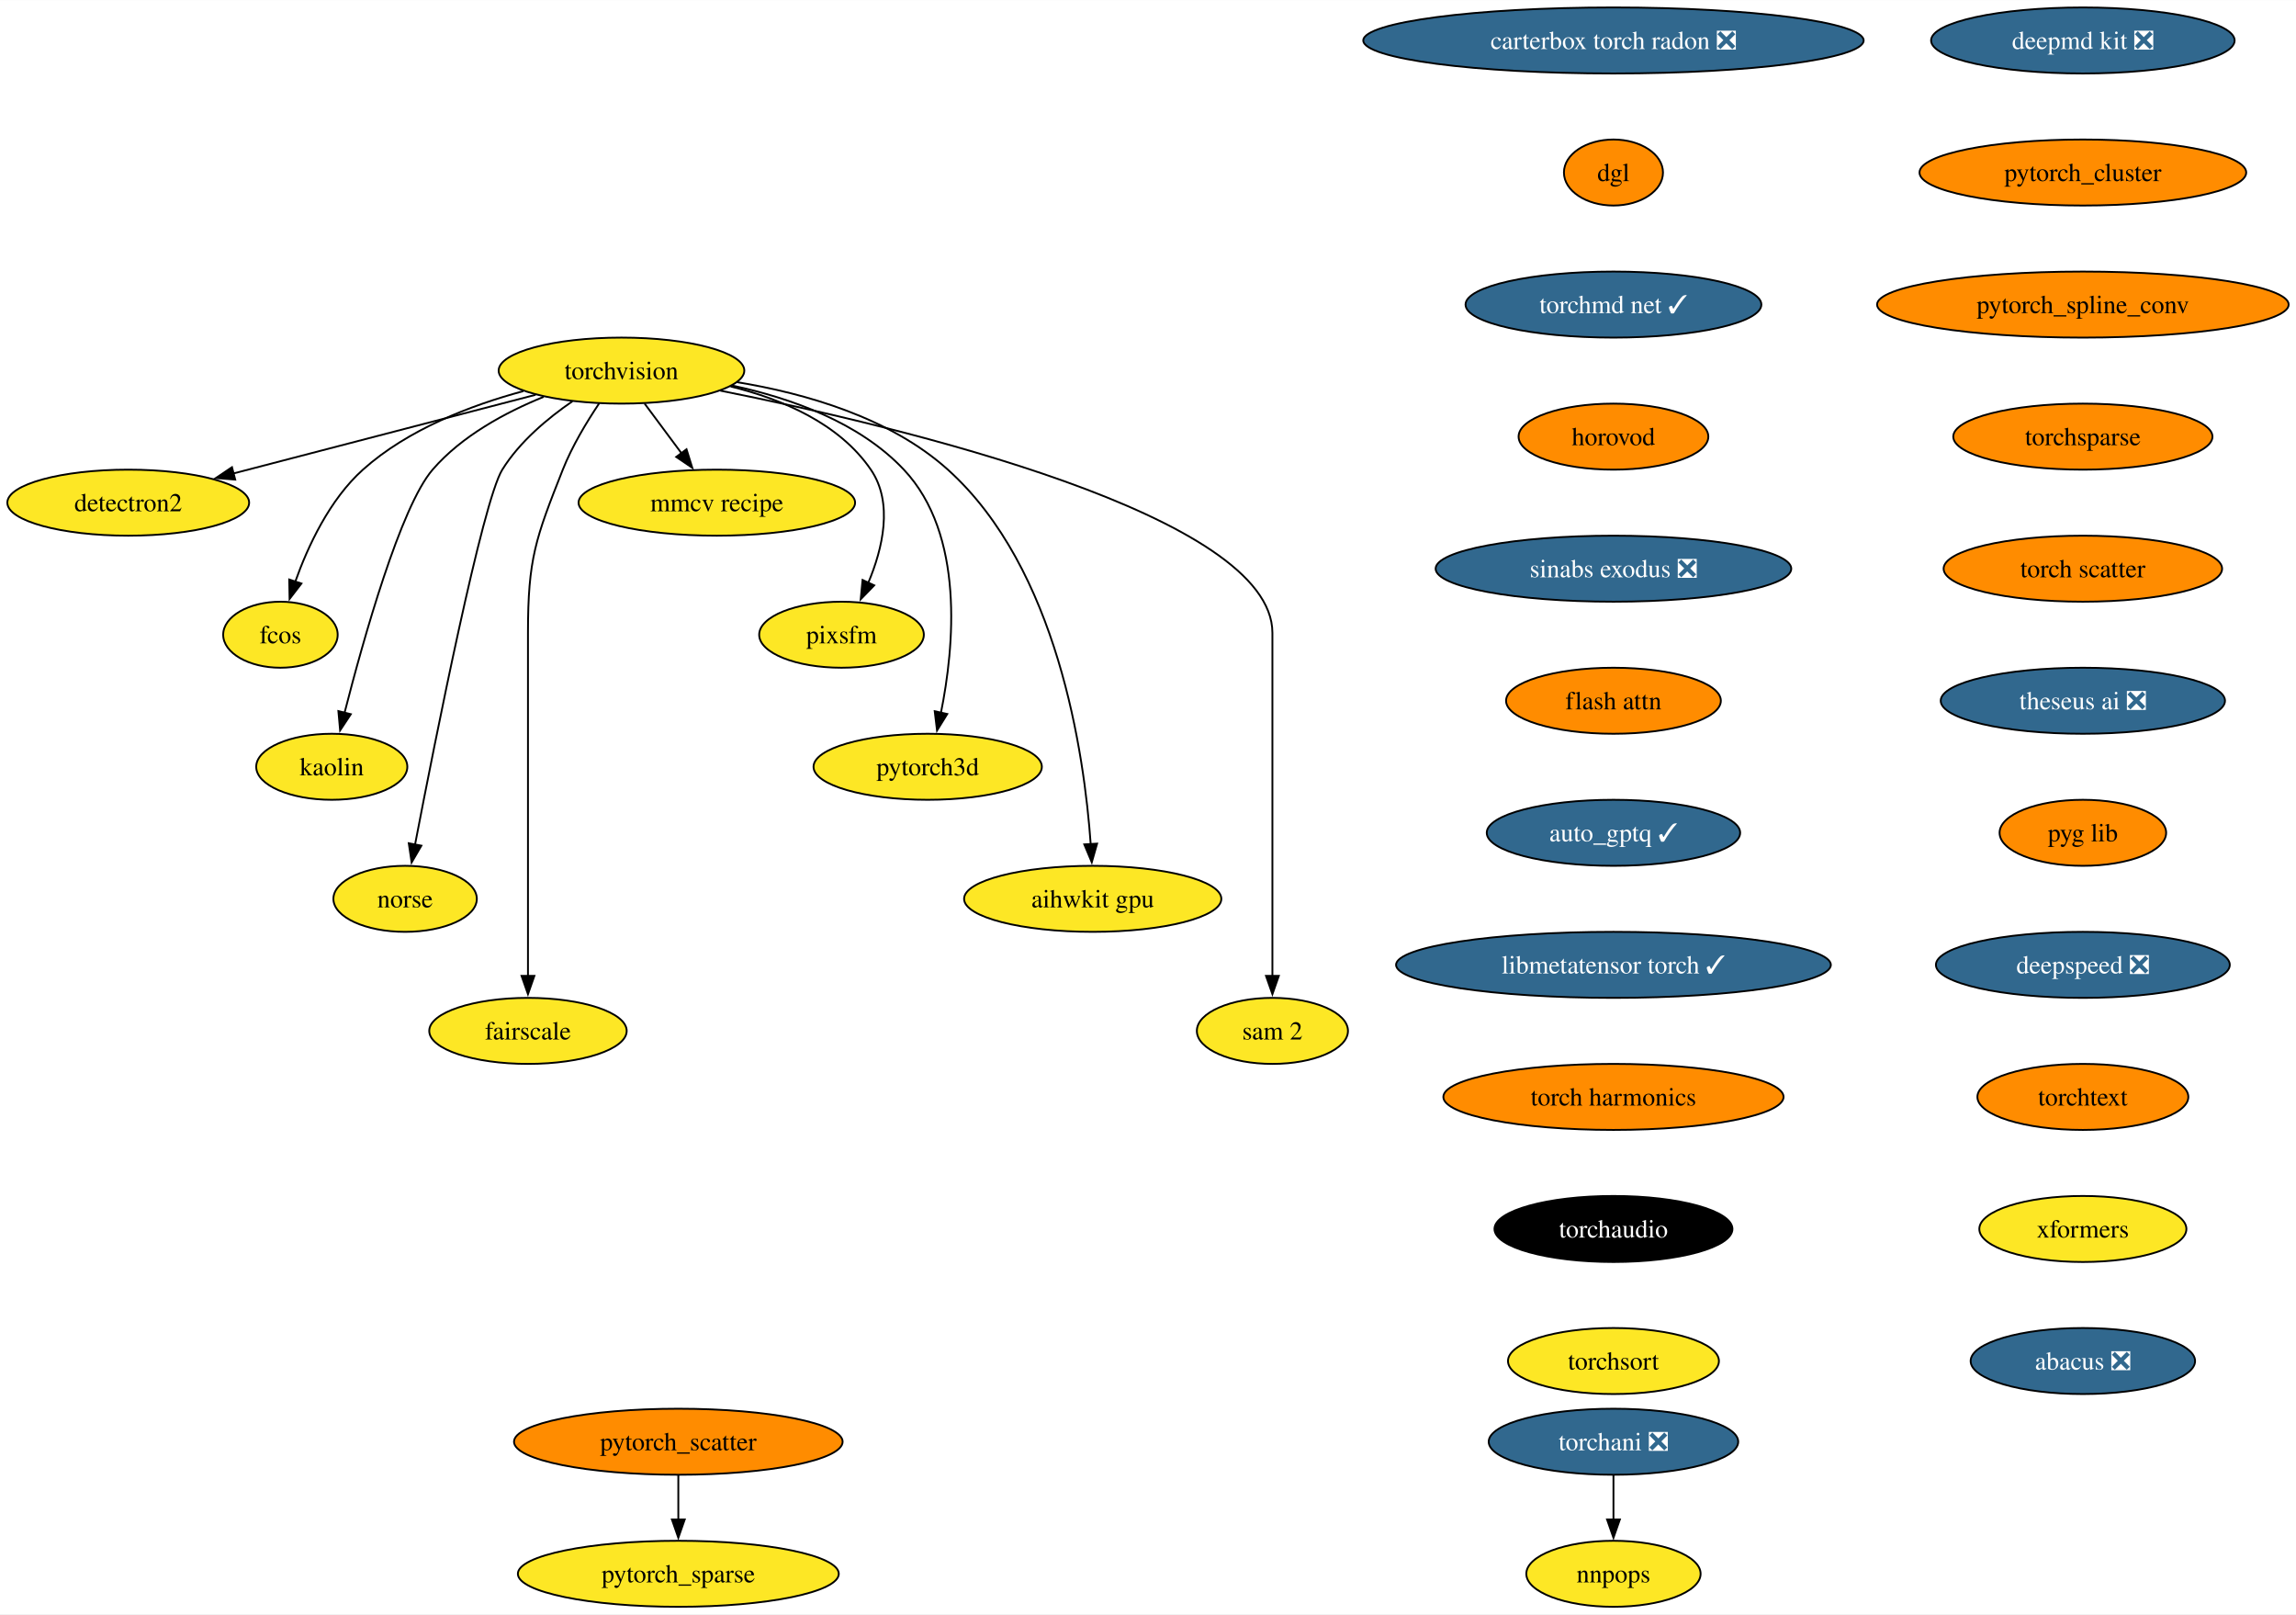
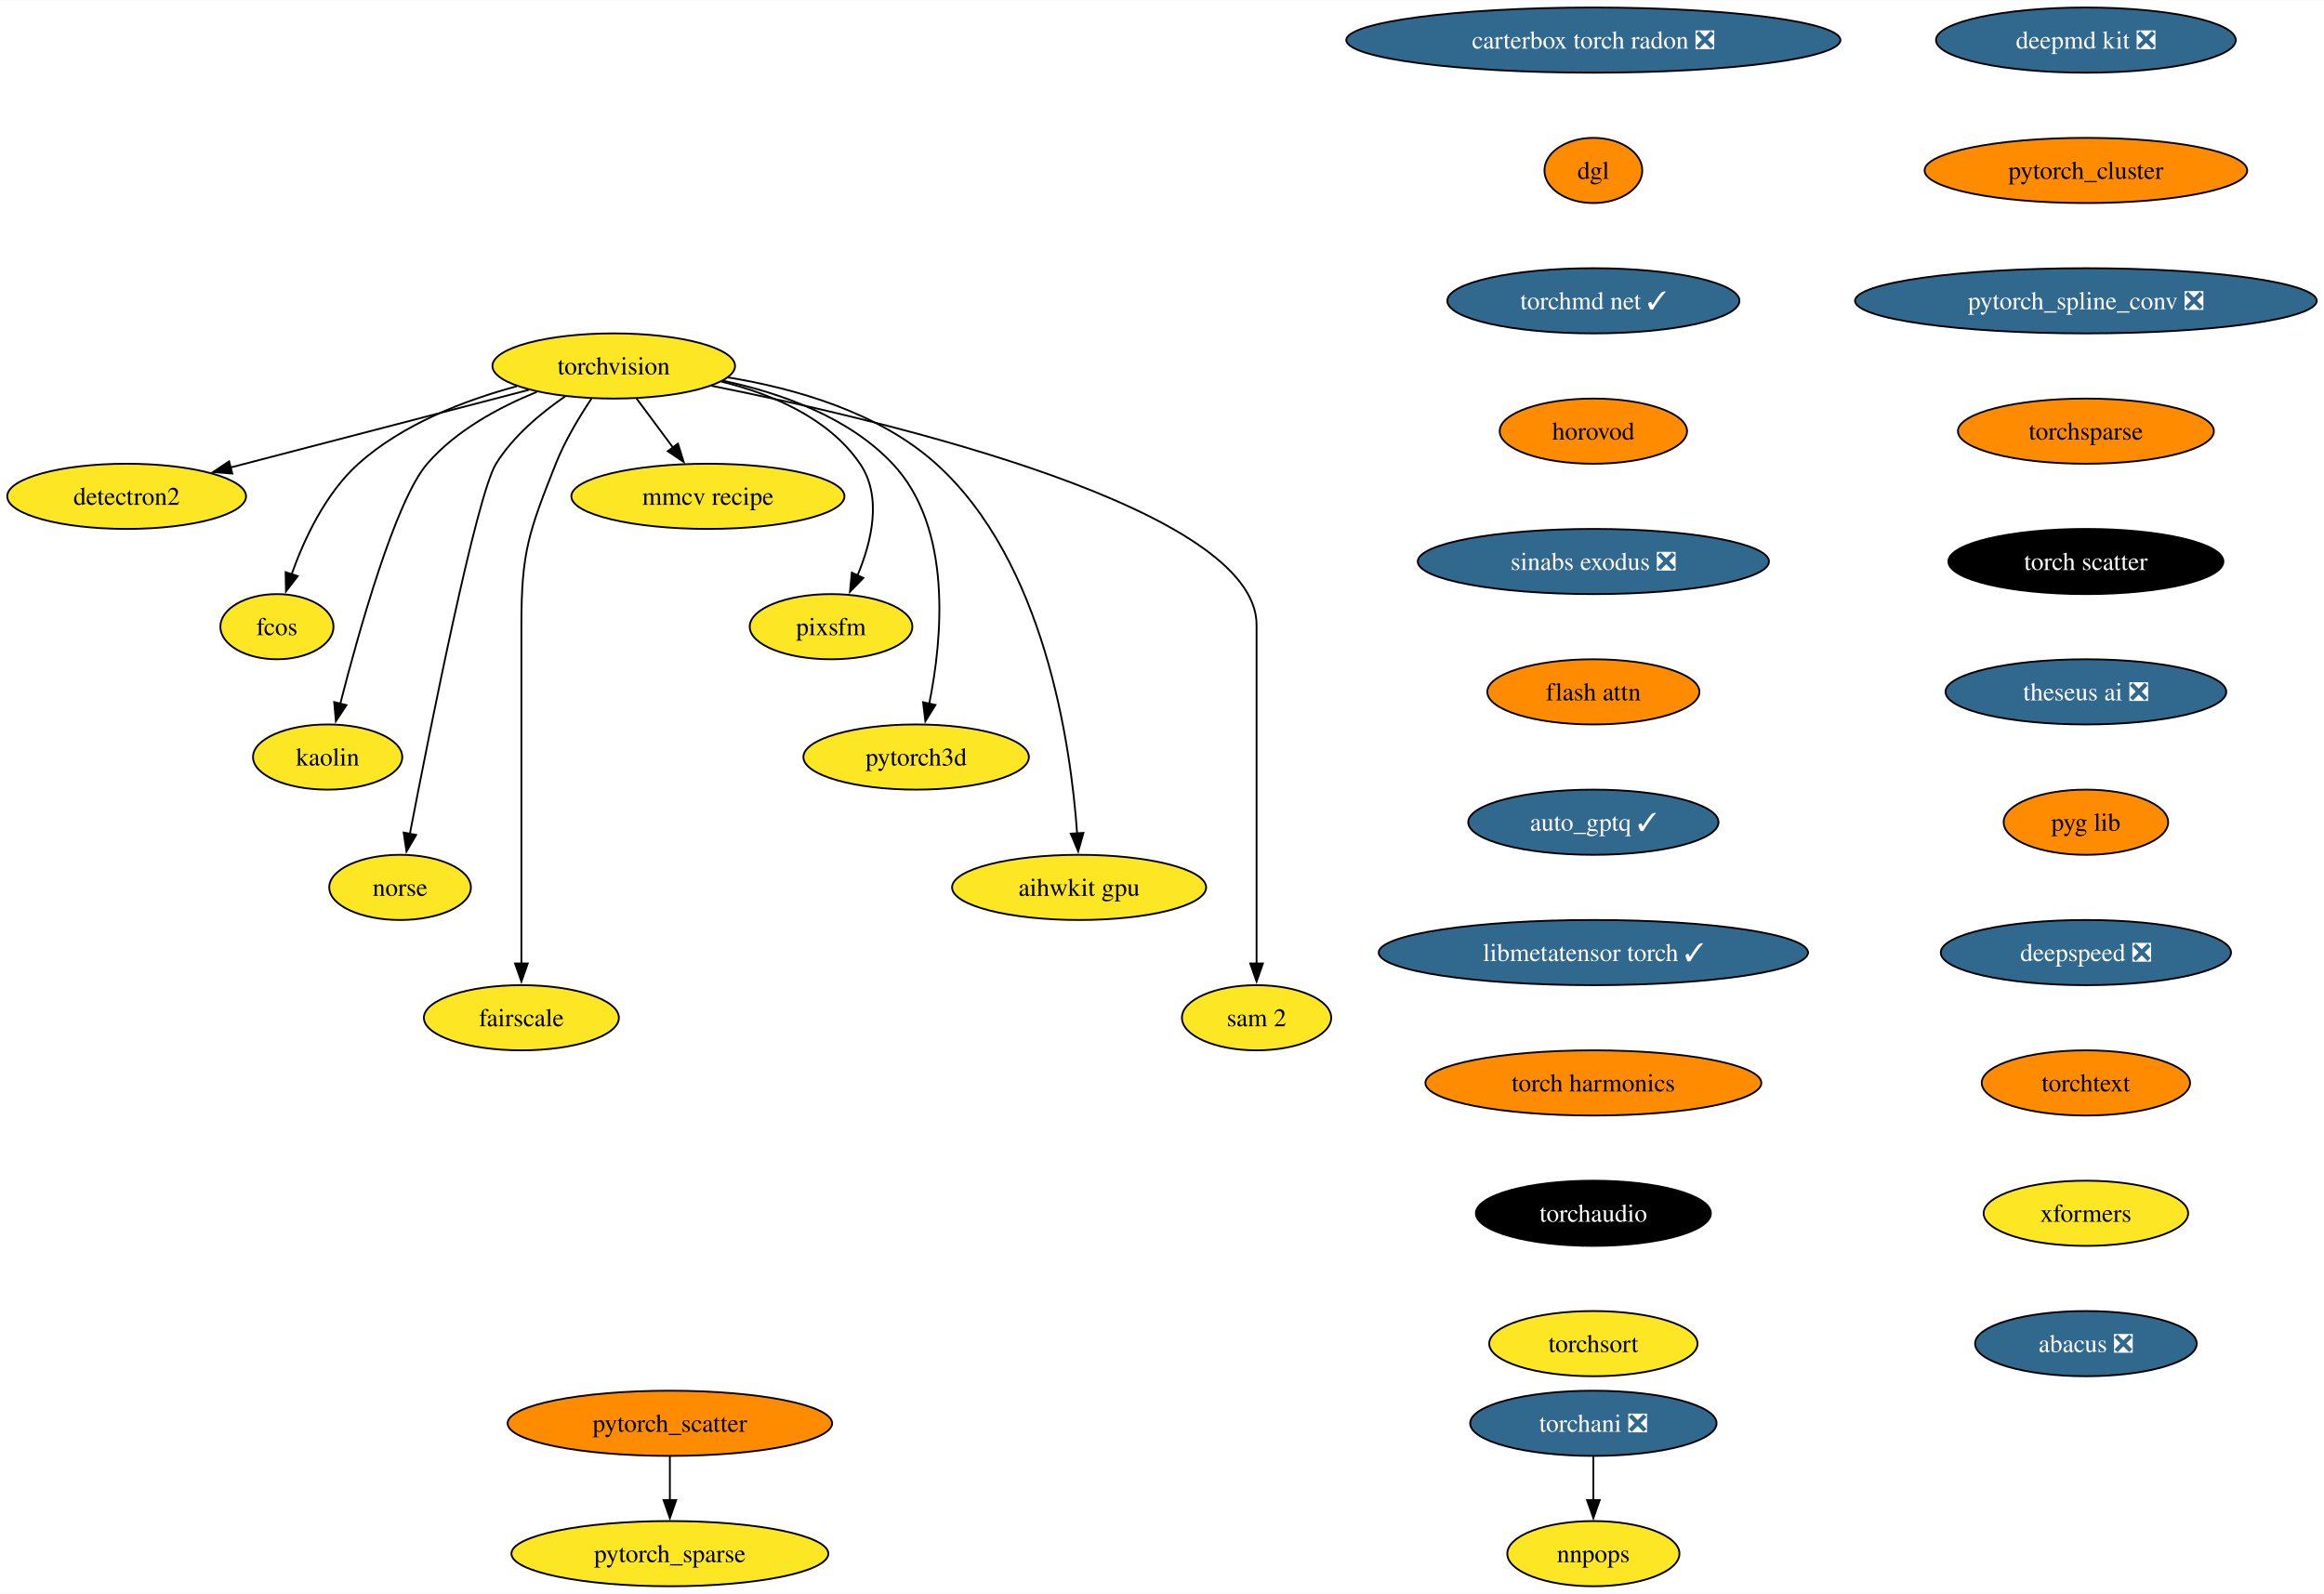
- <svg xmlns="http://www.w3.org/2000/svg" xmlns:xlink="http://www.w3.org/1999/xlink" width="1252pt" height="880pt" viewBox="0.00 0.00 1252.18 880.00">
+ <svg xmlns="http://www.w3.org/2000/svg" xmlns:xlink="http://www.w3.org/1999/xlink" width="1283pt" height="880pt" viewBox="0.00 0.00 1283.43 880.00">
  <g id="graph0" class="graph" transform="scale(1 1) rotate(0) translate(4 876)">
-     <polygon fill="white" stroke="none" points="-4,4 -4,-876 1248.18,-876 1248.18,4 -4,4" />
+     <polygon fill="white" stroke="none" points="-4,4 -4,-876 1279.43,-876 1279.43,4 -4,4" />
    <g id="node1" class="node">
      <g id="a_node1">
        <a xlink:href="https://github.com/conda-forge/torchvision-feedstock" xlink:title="torchvision">
          <ellipse fill="#fde725" stroke="black" cx="334.94" cy="-674" rx="66.99" ry="18" />
          <text text-anchor="middle" x="334.94" y="-669.33" font-family="Times,serif" font-size="14.00">torchvision</text>
        </a>
      </g>
    </g>
    <g id="node2" class="node">
      <g id="a_node2">
        <a xlink:href="https://github.com/conda-forge/detectron2-feedstock" xlink:title="detectron2">
          <ellipse fill="#fde725" stroke="black" cx="65.94" cy="-602" rx="65.94" ry="18" />
          <text text-anchor="middle" x="65.94" y="-597.33" font-family="Times,serif" font-size="14.00">detectron2</text>
        </a>
      </g>
    </g>
    <g id="edge1" class="edge">
      <path fill="none" stroke="black" d="M288.08,-660.81C242.28,-648.89 172.45,-630.72 123.34,-617.94" />
      <polygon fill="black" stroke="black" points="124.28,-614.57 113.72,-615.43 122.52,-621.34 124.28,-614.57" />
    </g>
    <g id="node3" class="node">
      <g id="a_node3">
        <a xlink:href="https://github.com/conda-forge/fcos-feedstock" xlink:title="fcos">
          <ellipse fill="#fde725" stroke="black" cx="148.94" cy="-530" rx="31.22" ry="18" />
          <text text-anchor="middle" x="148.94" y="-525.33" font-family="Times,serif" font-size="14.00">fcos</text>
        </a>
      </g>
    </g>
    <g id="edge2" class="edge">
      <path fill="none" stroke="black" d="M281.42,-662.81C252.74,-655.08 218.37,-641.91 193.94,-620 175.73,-603.67 163.91,-578.26 156.98,-558.76" />
      <polygon fill="black" stroke="black" points="160.39,-557.92 153.93,-549.52 153.74,-560.11 160.39,-557.92" />
    </g>
    <g id="node4" class="node">
      <g id="a_node4">
        <a xlink:href="https://github.com/conda-forge/kaolin-feedstock" xlink:title="kaolin">
          <ellipse fill="#fde725" stroke="black" cx="176.94" cy="-458" rx="41.21" ry="18" />
          <text text-anchor="middle" x="176.94" y="-453.32" font-family="Times,serif" font-size="14.00">kaolin</text>
        </a>
      </g>
    </g>
    <g id="edge3" class="edge">
      <path fill="none" stroke="black" d="M292.49,-659.69C271.72,-651.26 247.84,-638.42 231.94,-620 214.5,-599.81 194.28,-527.93 183.89,-487.37" />
      <polygon fill="black" stroke="black" points="187.33,-486.67 181.49,-477.83 180.54,-488.38 187.33,-486.67" />
    </g>
    <g id="node5" class="node">
      <g id="a_node5">
        <a xlink:href="https://github.com/conda-forge/norse-feedstock" xlink:title="norse">
          <ellipse fill="#fde725" stroke="black" cx="216.94" cy="-386" rx="39.11" ry="18" />
          <text text-anchor="middle" x="216.94" y="-381.32" font-family="Times,serif" font-size="14.00">norse</text>
        </a>
      </g>
    </g>
    <g id="edge4" class="edge">
      <path fill="none" stroke="black" d="M308.18,-657.27C294.75,-648.05 279.38,-635.22 269.94,-620 259.15,-602.6 233.49,-473.5 222.3,-415.3" />
      <polygon fill="black" stroke="black" points="225.81,-414.99 220.49,-405.83 218.93,-416.31 225.81,-414.99" />
    </g>
    <g id="node6" class="node">
      <g id="a_node6">
        <a xlink:href="https://github.com/conda-forge/fairscale-feedstock" xlink:title="fairscale">
          <ellipse fill="#fde725" stroke="black" cx="283.94" cy="-314" rx="53.84" ry="18" />
          <text text-anchor="middle" x="283.94" y="-309.32" font-family="Times,serif" font-size="14.00">fairscale</text>
        </a>
      </g>
    </g>
    <g id="edge5" class="edge">
      <path fill="none" stroke="black" d="M322.74,-656.09C316,-646.04 308,-632.79 302.94,-620 288.06,-582.39 283.94,-571.45 283.94,-531 283.94,-531 283.94,-531 283.94,-457 283.94,-417.74 283.94,-372.38 283.94,-343.69" />
      <polygon fill="black" stroke="black" points="287.44,-344 283.94,-334 280.44,-344 287.44,-344" />
    </g>
    <g id="node7" class="node">
      <g id="a_node7">
        <a xlink:href="https://github.com/conda-forge/mmcv-recipe-feedstock" xlink:title="mmcv recipe">
          <ellipse fill="#fde725" stroke="black" cx="386.94" cy="-602" rx="75.41" ry="18" />
          <text text-anchor="middle" x="386.94" y="-597.33" font-family="Times,serif" font-size="14.00">mmcv recipe</text>
        </a>
      </g>
    </g>
    <g id="edge6" class="edge">
      <path fill="none" stroke="black" d="M347.53,-656.05C353.59,-647.89 361,-637.91 367.76,-628.82" />
      <polygon fill="black" stroke="black" points="370.41,-631.12 373.56,-621 364.79,-626.94 370.41,-631.12" />
    </g>
    <g id="node8" class="node">
      <g id="a_node8">
        <a xlink:href="https://github.com/conda-forge/pixsfm-feedstock" xlink:title="pixsfm">
          <ellipse fill="#fde725" stroke="black" cx="454.94" cy="-530" rx="44.9" ry="18" />
          <text text-anchor="middle" x="454.94" y="-525.33" font-family="Times,serif" font-size="14.00">pixsfm</text>
        </a>
      </g>
    </g>
    <g id="edge7" class="edge">
      <path fill="none" stroke="black" d="M394.43,-665.36C422.57,-658.43 453.71,-645.21 470.94,-620 483.31,-601.91 477.43,-577.08 469.52,-558.25" />
      <polygon fill="black" stroke="black" points="472.77,-556.92 465.4,-549.32 466.42,-559.86 472.77,-556.92" />
    </g>
    <g id="node9" class="node">
      <g id="a_node9">
        <a xlink:href="https://github.com/conda-forge/pytorch3d-feedstock" xlink:title="pytorch3d">
          <ellipse fill="#fde725" stroke="black" cx="501.94" cy="-458" rx="62.26" ry="18" />
          <text text-anchor="middle" x="501.94" y="-453.32" font-family="Times,serif" font-size="14.00">pytorch3d</text>
        </a>
      </g>
    </g>
    <g id="edge8" class="edge">
      <path fill="none" stroke="black" d="M395.23,-665.87C427.13,-659.08 464.62,-645.84 488.94,-620 522.27,-584.59 516.41,-523.29 509.16,-487.41" />
      <polygon fill="black" stroke="black" points="512.61,-486.78 507.03,-477.77 505.77,-488.29 512.61,-486.78" />
    </g>
    <g id="node10" class="node">
      <g id="a_node10">
        <a xlink:href="https://github.com/conda-forge/aihwkit-gpu-feedstock" xlink:title="aihwkit gpu">
          <ellipse fill="#fde725" stroke="black" cx="591.94" cy="-386" rx="70.15" ry="18" />
          <text text-anchor="middle" x="591.94" y="-381.32" font-family="Times,serif" font-size="14.00">aihwkit gpu</text>
        </a>
      </g>
    </g>
    <g id="edge9" class="edge">
      <path fill="none" stroke="black" d="M397.93,-667.71C435.31,-661.57 481.42,-648.36 512.94,-620 572.8,-566.14 587.34,-465.25 590.84,-415.8" />
      <polygon fill="black" stroke="black" points="594.33,-416.1 591.43,-405.91 587.34,-415.69 594.33,-416.1" />
    </g>
    <g id="node11" class="node">
      <g id="a_node11">
        <a xlink:href="https://github.com/conda-forge/sam-2-feedstock" xlink:title="sam 2">
          <ellipse fill="#fde725" stroke="black" cx="689.94" cy="-314" rx="41.21" ry="18" />
          <text text-anchor="middle" x="689.94" y="-309.32" font-family="Times,serif" font-size="14.00">sam 2</text>
        </a>
      </g>
    </g>
    <g id="edge10" class="edge">
      <path fill="none" stroke="black" d="M388.86,-663.07C488.17,-643.24 689.94,-595.06 689.94,-531 689.94,-531 689.94,-531 689.94,-457 689.94,-417.74 689.94,-372.38 689.94,-343.69" />
      <polygon fill="black" stroke="black" points="693.44,-344 689.94,-334 686.44,-344 693.44,-344" />
    </g>
    <g id="node12" class="node">
      <g id="a_node12">
        <a xlink:href="https://github.com/conda-forge/deepmd-kit-feedstock/pull/92" xlink:title="deepmd kit ❎">
-           <ellipse fill="#31688e" stroke="black" cx="1131.94" cy="-854" rx="82.77" ry="18" />
-           <text text-anchor="middle" x="1131.94" y="-849.33" font-family="Times,serif" font-size="14.00" fill="white">deepmd kit ❎</text>
+           <ellipse fill="#31688e" stroke="black" cx="1147.94" cy="-854" rx="82.77" ry="18" />
+           <text text-anchor="middle" x="1147.94" y="-849.33" font-family="Times,serif" font-size="14.00" fill="white">deepmd kit ❎</text>
        </a>
      </g>
    </g>
    <g id="node13" class="node">
      <g id="a_node13">
        <a xlink:href="https://github.com/conda-forge/pytorch_cluster-feedstock" xlink:title="pytorch_cluster">
-           <ellipse fill="#ff8c00" stroke="black" cx="1131.94" cy="-782" rx="89.09" ry="18" />
-           <text text-anchor="middle" x="1131.94" y="-777.33" font-family="Times,serif" font-size="14.00">pytorch_cluster</text>
+           <ellipse fill="#ff8c00" stroke="black" cx="1147.94" cy="-782" rx="89.09" ry="18" />
+           <text text-anchor="middle" x="1147.94" y="-777.33" font-family="Times,serif" font-size="14.00">pytorch_cluster</text>
        </a>
      </g>
    </g>
    <g id="node14" class="node">
      <g id="a_node14">
-         <a xlink:href="https://github.com/conda-forge/pytorch_spline_conv-feedstock" xlink:title="pytorch_spline_conv">
-           <ellipse fill="#ff8c00" stroke="black" cx="1131.94" cy="-710" rx="112.24" ry="18" />
-           <text text-anchor="middle" x="1131.94" y="-705.33" font-family="Times,serif" font-size="14.00">pytorch_spline_conv</text>
+         <a xlink:href="https://github.com/conda-forge/pytorch_spline_conv-feedstock/pull/42" xlink:title="pytorch_spline_conv ❎">
+           <ellipse fill="#31688e" stroke="black" cx="1147.94" cy="-710" rx="127.49" ry="18" />
+           <text text-anchor="middle" x="1147.94" y="-705.33" font-family="Times,serif" font-size="14.00" fill="white">pytorch_spline_conv ❎</text>
        </a>
      </g>
    </g>
    <g id="node17" class="node">
      <g id="a_node17">
        <a xlink:href="https://github.com/conda-forge/torchsparse-feedstock" xlink:title="torchsparse">
-           <ellipse fill="#ff8c00" stroke="black" cx="1131.94" cy="-638" rx="70.68" ry="18" />
-           <text text-anchor="middle" x="1131.94" y="-633.33" font-family="Times,serif" font-size="14.00">torchsparse</text>
+           <ellipse fill="#ff8c00" stroke="black" cx="1147.94" cy="-638" rx="70.68" ry="18" />
+           <text text-anchor="middle" x="1147.94" y="-633.33" font-family="Times,serif" font-size="14.00">torchsparse</text>
        </a>
      </g>
    </g>
    <g id="node15" class="node">
      <g id="a_node15">
        <a xlink:href="https://github.com/conda-forge/pytorch_scatter-feedstock" xlink:title="pytorch_scatter">
          <ellipse fill="#ff8c00" stroke="black" cx="365.94" cy="-90" rx="89.61" ry="18" />
          <text text-anchor="middle" x="365.94" y="-85.33" font-family="Times,serif" font-size="14.00">pytorch_scatter</text>
        </a>
      </g>
    </g>
    <g id="node16" class="node">
      <g id="a_node16">
        <a xlink:href="https://github.com/conda-forge/pytorch_sparse-feedstock" xlink:title="pytorch_sparse">
          <ellipse fill="#fde725" stroke="black" cx="365.94" cy="-18" rx="87.51" ry="18" />
          <text text-anchor="middle" x="365.94" y="-13.32" font-family="Times,serif" font-size="14.00">pytorch_sparse</text>
        </a>
      </g>
    </g>
    <g id="edge13" class="edge">
      <path fill="none" stroke="black" d="M365.94,-71.7C365.94,-64.41 365.94,-55.73 365.94,-47.54" />
      <polygon fill="black" stroke="black" points="369.44,-47.62 365.94,-37.62 362.44,-47.62 369.44,-47.62" />
    </g>
    <g id="node20" class="node">
      <g id="a_node20">
        <a xlink:href="https://github.com/conda-forge/torch-scatter-feedstock" xlink:title="torch scatter">
-           <ellipse fill="#ff8c00" stroke="black" cx="1131.94" cy="-566" rx="75.94" ry="18" />
-           <text text-anchor="middle" x="1131.94" y="-561.33" font-family="Times,serif" font-size="14.00">torch scatter</text>
+           <ellipse fill="#000000" stroke="black" cx="1147.94" cy="-566" rx="75.94" ry="18" />
+           <text text-anchor="middle" x="1147.94" y="-561.33" font-family="Times,serif" font-size="14.00" fill="white">torch scatter</text>
        </a>
      </g>
    </g>
    <g id="node18" class="node">
      <g id="a_node18">
        <a xlink:href="https://github.com/conda-forge/torchani-feedstock/pull/45" xlink:title="torchani ❎">
          <ellipse fill="#31688e" stroke="black" cx="875.94" cy="-90" rx="68.04" ry="18" />
          <text text-anchor="middle" x="875.94" y="-85.33" font-family="Times,serif" font-size="14.00" fill="white">torchani ❎</text>
        </a>
      </g>
    </g>
    <g id="node19" class="node">
      <g id="a_node19">
        <a xlink:href="https://github.com/conda-forge/nnpops-feedstock" xlink:title="nnpops">
          <ellipse fill="#fde725" stroke="black" cx="875.94" cy="-18" rx="47.53" ry="18" />
          <text text-anchor="middle" x="875.94" y="-13.32" font-family="Times,serif" font-size="14.00">nnpops</text>
        </a>
      </g>
    </g>
    <g id="edge15" class="edge">
      <path fill="none" stroke="black" d="M875.94,-71.7C875.94,-64.41 875.94,-55.73 875.94,-47.54" />
      <polygon fill="black" stroke="black" points="879.44,-47.62 875.94,-37.62 872.44,-47.62 879.44,-47.62" />
    </g>
    <g id="node21" class="node">
      <g id="a_node21">
        <a xlink:href="https://github.com/conda-forge/theseus-ai-feedstock/pull/25" xlink:title="theseus ai ❎">
-           <ellipse fill="#31688e" stroke="black" cx="1131.94" cy="-494" rx="77.52" ry="18" />
-           <text text-anchor="middle" x="1131.94" y="-489.32" font-family="Times,serif" font-size="14.00" fill="white">theseus ai ❎</text>
+           <ellipse fill="#31688e" stroke="black" cx="1147.94" cy="-494" rx="77.52" ry="18" />
+           <text text-anchor="middle" x="1147.94" y="-489.32" font-family="Times,serif" font-size="14.00" fill="white">theseus ai ❎</text>
        </a>
      </g>
    </g>
    <g id="node22" class="node">
      <g id="a_node22">
        <a xlink:href="https://github.com/conda-forge/pyg-lib-feedstock" xlink:title="pyg lib">
-           <ellipse fill="#ff8c00" stroke="black" cx="1131.94" cy="-422" rx="45.42" ry="18" />
-           <text text-anchor="middle" x="1131.94" y="-417.32" font-family="Times,serif" font-size="14.00">pyg lib</text>
+           <ellipse fill="#ff8c00" stroke="black" cx="1147.94" cy="-422" rx="45.42" ry="18" />
+           <text text-anchor="middle" x="1147.94" y="-417.32" font-family="Times,serif" font-size="14.00">pyg lib</text>
        </a>
      </g>
    </g>
    <g id="node23" class="node">
      <g id="a_node23">
        <a xlink:href="https://github.com/conda-forge/deepspeed-feedstock/pull/83" xlink:title="deepspeed ❎">
-           <ellipse fill="#31688e" stroke="black" cx="1131.94" cy="-350" rx="80.14" ry="18" />
-           <text text-anchor="middle" x="1131.94" y="-345.32" font-family="Times,serif" font-size="14.00" fill="white">deepspeed ❎</text>
+           <ellipse fill="#31688e" stroke="black" cx="1147.94" cy="-350" rx="80.14" ry="18" />
+           <text text-anchor="middle" x="1147.94" y="-345.32" font-family="Times,serif" font-size="14.00" fill="white">deepspeed ❎</text>
        </a>
      </g>
    </g>
    <g id="node24" class="node">
      <g id="a_node24">
        <a xlink:href="https://github.com/conda-forge/torchtext-feedstock" xlink:title="torchtext">
-           <ellipse fill="#ff8c00" stroke="black" cx="1131.94" cy="-278" rx="57.52" ry="18" />
-           <text text-anchor="middle" x="1131.94" y="-273.32" font-family="Times,serif" font-size="14.00">torchtext</text>
+           <ellipse fill="#ff8c00" stroke="black" cx="1147.94" cy="-278" rx="57.52" ry="18" />
+           <text text-anchor="middle" x="1147.94" y="-273.32" font-family="Times,serif" font-size="14.00">torchtext</text>
        </a>
      </g>
    </g>
    <g id="node25" class="node">
      <g id="a_node25">
        <a xlink:href="https://github.com/conda-forge/xformers-feedstock" xlink:title="xformers">
-           <ellipse fill="#fde725" stroke="black" cx="1131.94" cy="-206" rx="56.47" ry="18" />
-           <text text-anchor="middle" x="1131.94" y="-201.33" font-family="Times,serif" font-size="14.00">xformers</text>
+           <ellipse fill="#fde725" stroke="black" cx="1147.94" cy="-206" rx="56.47" ry="18" />
+           <text text-anchor="middle" x="1147.94" y="-201.33" font-family="Times,serif" font-size="14.00">xformers</text>
        </a>
      </g>
    </g>
    <g id="node26" class="node">
      <g id="a_node26">
        <a xlink:href="https://github.com/conda-forge/abacus-feedstock/pull/55" xlink:title="abacus ❎">
-           <ellipse fill="#31688e" stroke="black" cx="1131.94" cy="-134" rx="61.2" ry="18" />
-           <text text-anchor="middle" x="1131.94" y="-129.32" font-family="Times,serif" font-size="14.00" fill="white">abacus ❎</text>
+           <ellipse fill="#31688e" stroke="black" cx="1147.94" cy="-134" rx="61.2" ry="18" />
+           <text text-anchor="middle" x="1147.94" y="-129.32" font-family="Times,serif" font-size="14.00" fill="white">abacus ❎</text>
        </a>
      </g>
    </g>
    <g id="node27" class="node">
      <g id="a_node27">
        <a xlink:href="https://github.com/conda-forge/carterbox-torch-radon-feedstock/pull/17" xlink:title="carterbox torch radon ❎">
          <ellipse fill="#31688e" stroke="black" cx="875.94" cy="-854" rx="136.44" ry="18" />
          <text text-anchor="middle" x="875.94" y="-849.33" font-family="Times,serif" font-size="14.00" fill="white">carterbox torch radon ❎</text>
        </a>
      </g>
    </g>
    <g id="node28" class="node">
      <g id="a_node28">
        <a xlink:href="https://github.com/conda-forge/dgl-feedstock" xlink:title="dgl">
          <ellipse fill="#ff8c00" stroke="black" cx="875.94" cy="-782" rx="27.01" ry="18" />
          <text text-anchor="middle" x="875.94" y="-777.33" font-family="Times,serif" font-size="14.00">dgl</text>
        </a>
      </g>
    </g>
    <g id="node29" class="node">
      <g id="a_node29">
        <a xlink:href="https://github.com/conda-forge/torchmd-net-feedstock/pull/50" xlink:title="torchmd net ✓">
          <ellipse fill="#31688e" stroke="black" cx="875.94" cy="-710" rx="80.67" ry="18" />
          <text text-anchor="middle" x="875.94" y="-705.33" font-family="Times,serif" font-size="14.00" fill="white">torchmd net ✓</text>
        </a>
      </g>
    </g>
    <g id="node30" class="node">
      <g id="a_node30">
        <a xlink:href="https://github.com/conda-forge/horovod-feedstock" xlink:title="horovod">
          <ellipse fill="#ff8c00" stroke="black" cx="875.94" cy="-638" rx="51.74" ry="18" />
          <text text-anchor="middle" x="875.94" y="-633.33" font-family="Times,serif" font-size="14.00">horovod</text>
        </a>
      </g>
    </g>
    <g id="node31" class="node">
      <g id="a_node31">
        <a xlink:href="https://github.com/conda-forge/sinabs-exodus-feedstock/pull/16" xlink:title="sinabs exodus ❎">
          <ellipse fill="#31688e" stroke="black" cx="875.94" cy="-566" rx="96.98" ry="18" />
          <text text-anchor="middle" x="875.94" y="-561.33" font-family="Times,serif" font-size="14.00" fill="white">sinabs exodus ❎</text>
        </a>
      </g>
    </g>
    <g id="node32" class="node">
      <g id="a_node32">
        <a xlink:href="https://github.com/conda-forge/flash-attn-feedstock" xlink:title="flash attn">
          <ellipse fill="#ff8c00" stroke="black" cx="875.94" cy="-494" rx="58.57" ry="18" />
          <text text-anchor="middle" x="875.94" y="-489.32" font-family="Times,serif" font-size="14.00">flash attn</text>
        </a>
      </g>
    </g>
    <g id="node33" class="node">
      <g id="a_node33">
        <a xlink:href="https://github.com/conda-forge/auto_gptq-feedstock/pull/15" xlink:title="auto_gptq ✓">
          <ellipse fill="#31688e" stroke="black" cx="875.94" cy="-422" rx="69.1" ry="18" />
          <text text-anchor="middle" x="875.94" y="-417.32" font-family="Times,serif" font-size="14.00" fill="white">auto_gptq ✓</text>
        </a>
      </g>
    </g>
    <g id="node34" class="node">
      <g id="a_node34">
        <a xlink:href="https://github.com/conda-forge/libmetatensor-torch-feedstock/pull/15" xlink:title="libmetatensor torch ✓">
          <ellipse fill="#31688e" stroke="black" cx="875.94" cy="-350" rx="118.55" ry="18" />
          <text text-anchor="middle" x="875.94" y="-345.32" font-family="Times,serif" font-size="14.00" fill="white">libmetatensor torch ✓</text>
        </a>
      </g>
    </g>
    <g id="node35" class="node">
      <g id="a_node35">
        <a xlink:href="https://github.com/conda-forge/torch-harmonics-feedstock" xlink:title="torch harmonics">
          <ellipse fill="#ff8c00" stroke="black" cx="875.94" cy="-278" rx="92.77" ry="18" />
          <text text-anchor="middle" x="875.94" y="-273.32" font-family="Times,serif" font-size="14.00">torch harmonics</text>
        </a>
      </g>
    </g>
    <g id="node36" class="node">
      <g id="a_node36">
        <a xlink:href="https://github.com/conda-forge/torchaudio-feedstock" xlink:title="torchaudio">
          <ellipse fill="#000000" stroke="black" cx="875.94" cy="-206" rx="64.89" ry="18" />
          <text text-anchor="middle" x="875.94" y="-201.33" font-family="Times,serif" font-size="14.00" fill="white">torchaudio</text>
        </a>
      </g>
    </g>
    <g id="node37" class="node">
      <g id="a_node37">
        <a xlink:href="https://github.com/conda-forge/torchsort-feedstock" xlink:title="torchsort">
          <ellipse fill="#fde725" stroke="black" cx="875.94" cy="-134" rx="57.52" ry="18" />
          <text text-anchor="middle" x="875.94" y="-129.32" font-family="Times,serif" font-size="14.00">torchsort</text>
        </a>
      </g>
    </g>
  </g>
</svg>
